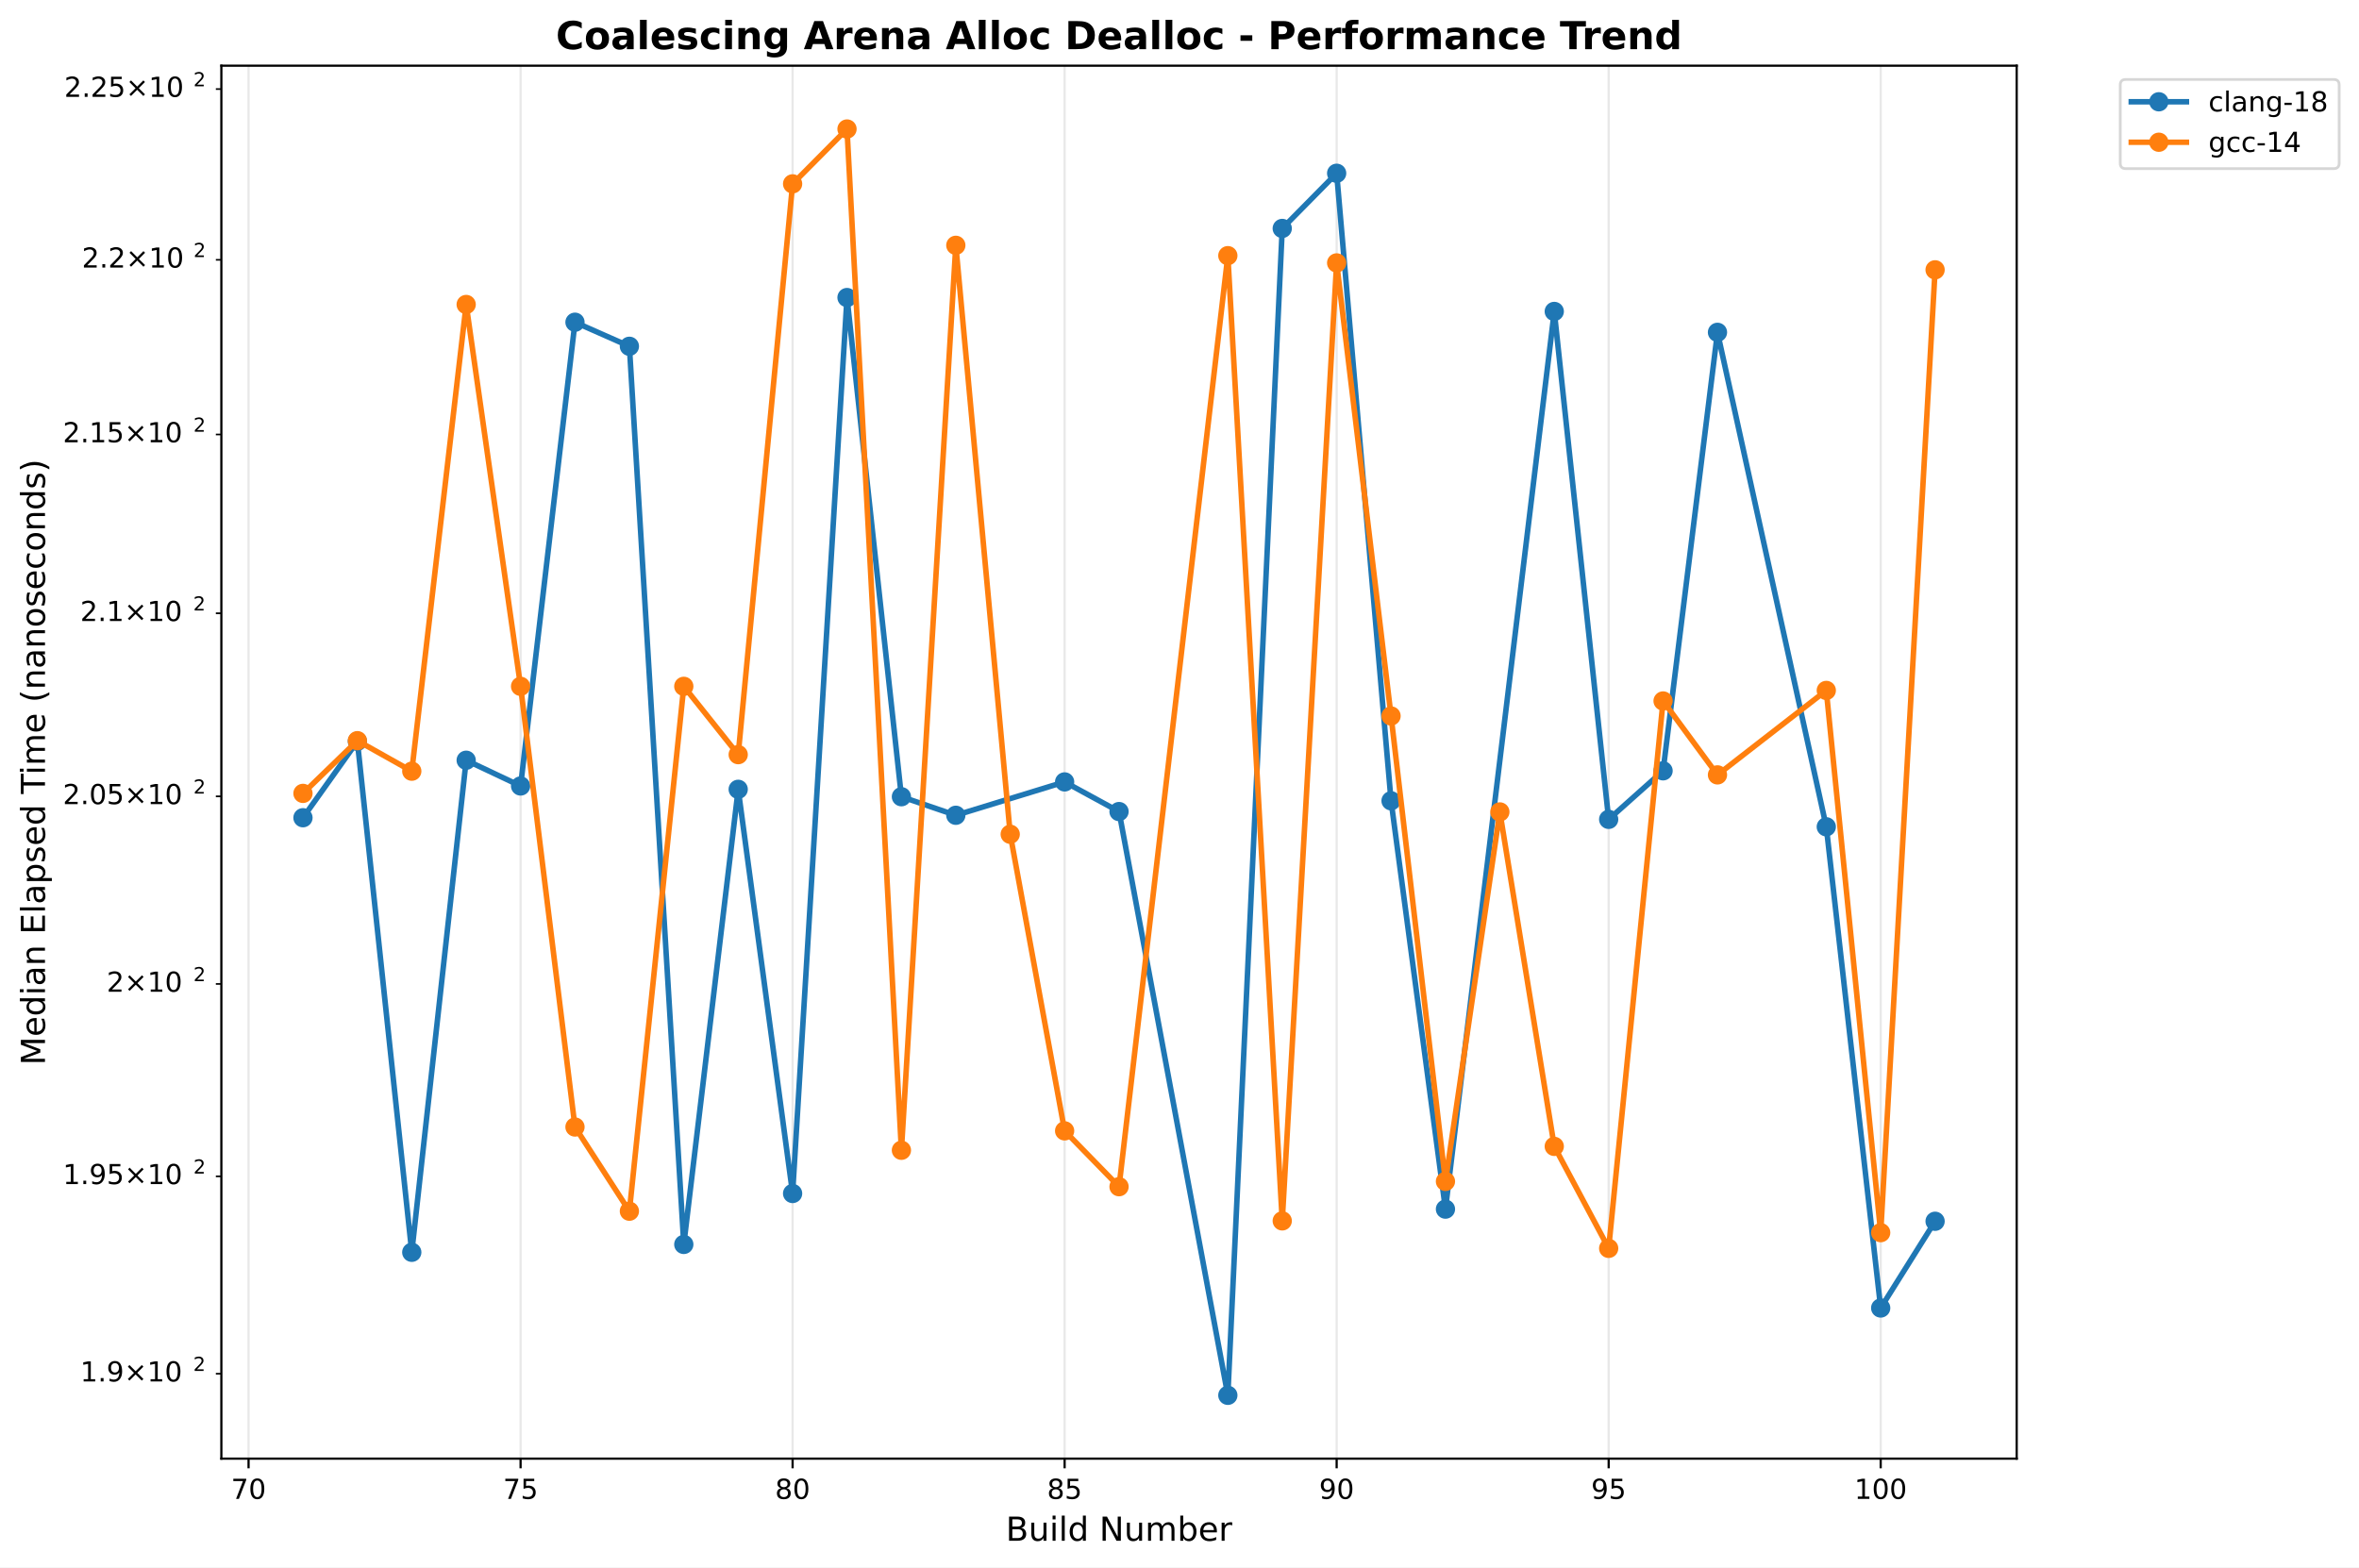
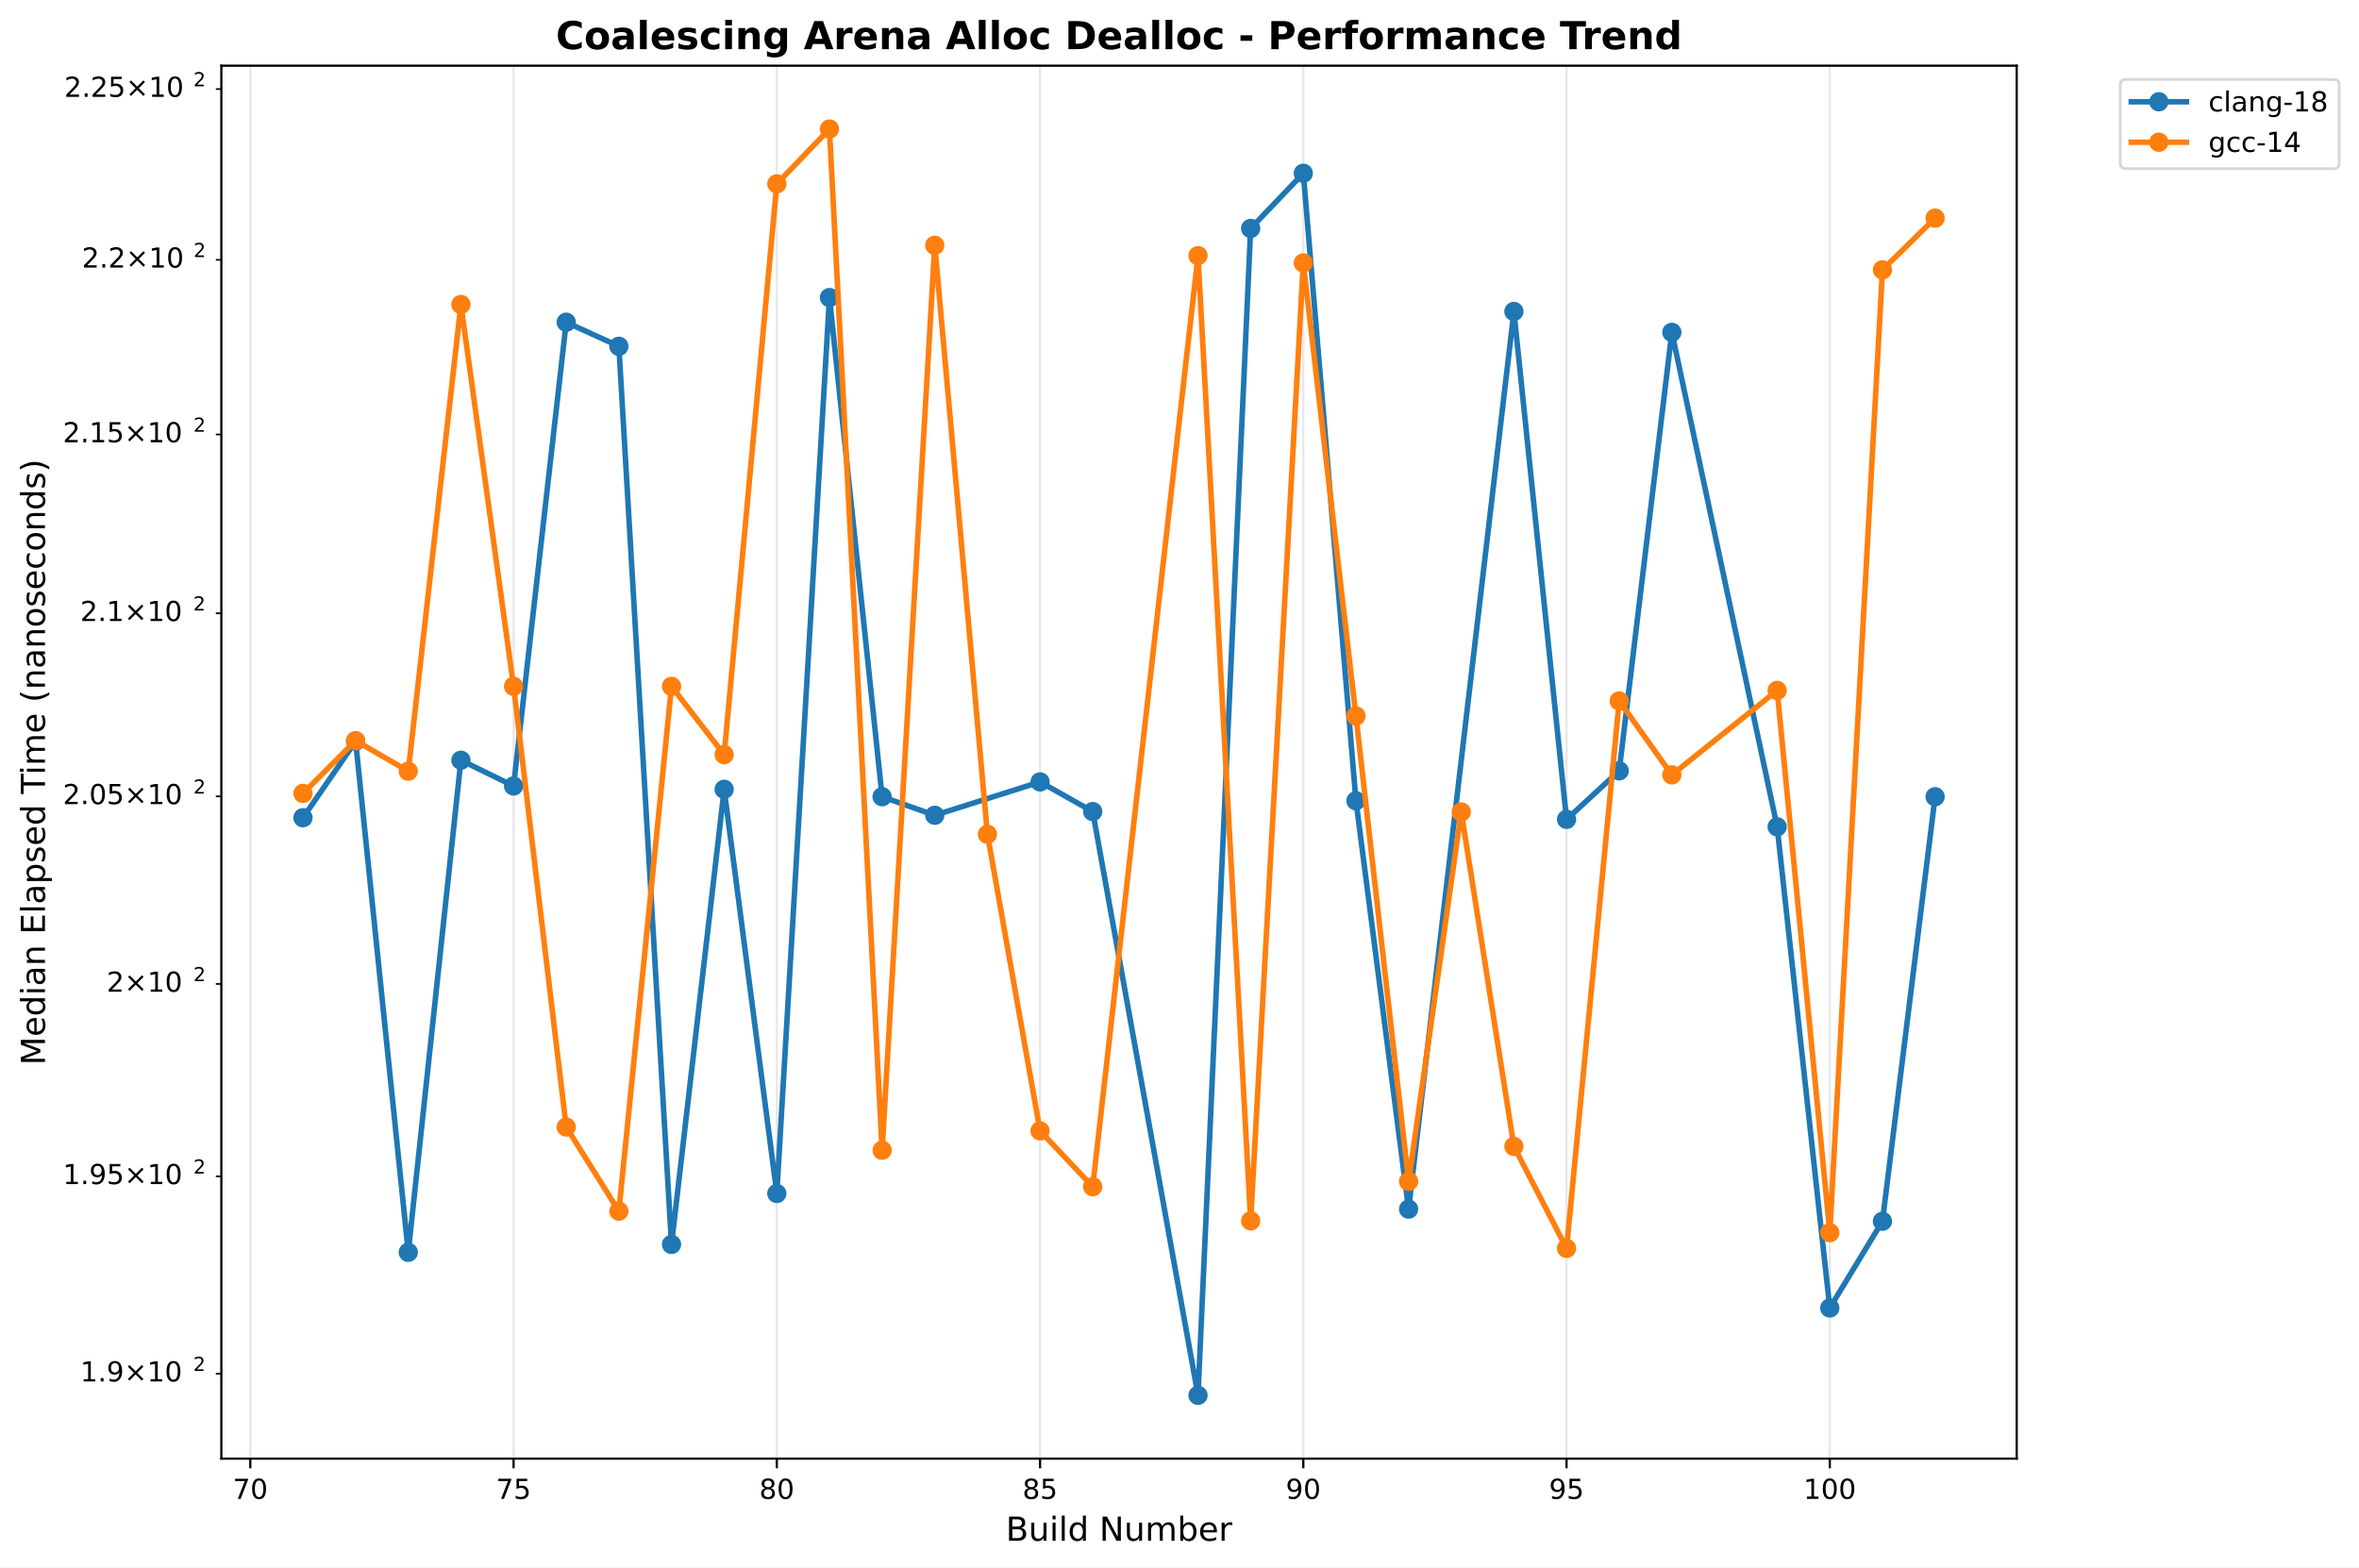
<svg xmlns="http://www.w3.org/2000/svg" xmlns:xlink="http://www.w3.org/1999/xlink" width="855.889pt" height="568.8pt" viewBox="0 0 855.889 568.8" version="1.1">
  <defs>
    <style type="text/css">*{stroke-linejoin: round; stroke-linecap: butt}</style>
  </defs>
  <g id="figure_1">
    <g id="patch_1">
      <path d="M 0 568.8  L 855.889 568.8  L 855.889 0  L 0 0  z " style="fill: #ffffff" />
    </g>
    <g id="axes_1">
      <g id="patch_2">
        <path d="M 80.314 529.308  L 731.697 529.308  L 731.697 23.838  L 80.314 23.838  z " style="fill: #ffffff" />
      </g>
      <g id="matplotlib.axis_1">
        <g id="xtick_1">
          <g id="line2d_1">
-             <path d="M 90.183 529.308  L 90.183 23.838  " clip-path="url(#pa9d35d2b03)" style="fill: none; stroke: #b0b0b0; stroke-opacity: 0.3; stroke-width: 0.8; stroke-linecap: square" />
+             <path d="M 90.82 529.308  L 90.82 23.838  " clip-path="url(#pbf4c76f5f0)" style="fill: none; stroke: #b0b0b0; stroke-opacity: 0.3; stroke-width: 0.8; stroke-linecap: square" />
          </g>
          <g id="line2d_2">
            <defs>
-               <path id="m5bb3e77aa1" d="M 0 0  L 0 3.5  " style="stroke: #000000; stroke-width: 0.8" />
+               <path id="m571d8bd6cc" d="M 0 0  L 0 3.5  " style="stroke: #000000; stroke-width: 0.8" />
            </defs>
            <g>
-               <use xlink:href="#m5bb3e77aa1" x="90.183" y="529.308" style="stroke: #000000; stroke-width: 0.8" />
+               <use xlink:href="#m571d8bd6cc" x="90.82" y="529.308" style="stroke: #000000; stroke-width: 0.8" />
            </g>
          </g>
          <g id="text_1">
-             <text style="font: 10px 'DejaVu Sans', 'Bitstream Vera Sans', 'Computer Modern Sans Serif', 'Lucida Grande', 'Verdana', 'Geneva', 'Lucid', 'Arial', 'Helvetica', 'Avant Garde', sans-serif; text-anchor: middle" x="90.183" y="543.907" transform="rotate(-0 90.18319 543.9066)">70</text>
+             <text style="font: 10px 'DejaVu Sans', 'Bitstream Vera Sans', 'Computer Modern Sans Serif', 'Lucida Grande', 'Verdana', 'Geneva', 'Lucid', 'Arial', 'Helvetica', 'Avant Garde', sans-serif; text-anchor: middle" x="90.82" y="543.907" transform="rotate(-0 90.81992 543.9066)">70</text>
          </g>
        </g>
        <g id="xtick_2">
          <g id="line2d_3">
-             <path d="M 188.878 529.308  L 188.878 23.838  " clip-path="url(#pa9d35d2b03)" style="fill: none; stroke: #b0b0b0; stroke-opacity: 0.3; stroke-width: 0.8; stroke-linecap: square" />
+             <path d="M 186.331 529.308  L 186.331 23.838  " clip-path="url(#pbf4c76f5f0)" style="fill: none; stroke: #b0b0b0; stroke-opacity: 0.3; stroke-width: 0.8; stroke-linecap: square" />
          </g>
          <g id="line2d_4">
            <g>
-               <use xlink:href="#m5bb3e77aa1" x="188.878" y="529.308" style="stroke: #000000; stroke-width: 0.8" />
+               <use xlink:href="#m571d8bd6cc" x="186.331" y="529.308" style="stroke: #000000; stroke-width: 0.8" />
            </g>
          </g>
          <g id="text_2">
-             <text style="font: 10px 'DejaVu Sans', 'Bitstream Vera Sans', 'Computer Modern Sans Serif', 'Lucida Grande', 'Verdana', 'Geneva', 'Lucid', 'Arial', 'Helvetica', 'Avant Garde', sans-serif; text-anchor: middle" x="188.878" y="543.907" transform="rotate(-0 188.8776 543.9066)">75</text>
+             <text style="font: 10px 'DejaVu Sans', 'Bitstream Vera Sans', 'Computer Modern Sans Serif', 'Lucida Grande', 'Verdana', 'Geneva', 'Lucid', 'Arial', 'Helvetica', 'Avant Garde', sans-serif; text-anchor: middle" x="186.331" y="543.907" transform="rotate(-0 186.3306 543.9066)">75</text>
          </g>
        </g>
        <g id="xtick_3">
          <g id="line2d_5">
-             <path d="M 287.572 529.308  L 287.572 23.838  " clip-path="url(#pa9d35d2b03)" style="fill: none; stroke: #b0b0b0; stroke-opacity: 0.3; stroke-width: 0.8; stroke-linecap: square" />
+             <path d="M 281.841 529.308  L 281.841 23.838  " clip-path="url(#pbf4c76f5f0)" style="fill: none; stroke: #b0b0b0; stroke-opacity: 0.3; stroke-width: 0.8; stroke-linecap: square" />
          </g>
          <g id="line2d_6">
            <g>
-               <use xlink:href="#m5bb3e77aa1" x="287.572" y="529.308" style="stroke: #000000; stroke-width: 0.8" />
+               <use xlink:href="#m571d8bd6cc" x="281.841" y="529.308" style="stroke: #000000; stroke-width: 0.8" />
            </g>
          </g>
          <g id="text_3">
-             <text style="font: 10px 'DejaVu Sans', 'Bitstream Vera Sans', 'Computer Modern Sans Serif', 'Lucida Grande', 'Verdana', 'Geneva', 'Lucid', 'Arial', 'Helvetica', 'Avant Garde', sans-serif; text-anchor: middle" x="287.572" y="543.907" transform="rotate(-0 287.5719 543.9066)">80</text>
+             <text style="font: 10px 'DejaVu Sans', 'Bitstream Vera Sans', 'Computer Modern Sans Serif', 'Lucida Grande', 'Verdana', 'Geneva', 'Lucid', 'Arial', 'Helvetica', 'Avant Garde', sans-serif; text-anchor: middle" x="281.841" y="543.907" transform="rotate(-0 281.8413 543.9066)">80</text>
          </g>
        </g>
        <g id="xtick_4">
          <g id="line2d_7">
-             <path d="M 386.266 529.308  L 386.266 23.838  " clip-path="url(#pa9d35d2b03)" style="fill: none; stroke: #b0b0b0; stroke-opacity: 0.3; stroke-width: 0.8; stroke-linecap: square" />
+             <path d="M 377.352 529.308  L 377.352 23.838  " clip-path="url(#pbf4c76f5f0)" style="fill: none; stroke: #b0b0b0; stroke-opacity: 0.3; stroke-width: 0.8; stroke-linecap: square" />
          </g>
          <g id="line2d_8">
            <g>
-               <use xlink:href="#m5bb3e77aa1" x="386.266" y="529.308" style="stroke: #000000; stroke-width: 0.8" />
+               <use xlink:href="#m571d8bd6cc" x="377.352" y="529.308" style="stroke: #000000; stroke-width: 0.8" />
            </g>
          </g>
          <g id="text_4">
-             <text style="font: 10px 'DejaVu Sans', 'Bitstream Vera Sans', 'Computer Modern Sans Serif', 'Lucida Grande', 'Verdana', 'Geneva', 'Lucid', 'Arial', 'Helvetica', 'Avant Garde', sans-serif; text-anchor: middle" x="386.266" y="543.907" transform="rotate(-0 386.2663 543.9066)">85</text>
+             <text style="font: 10px 'DejaVu Sans', 'Bitstream Vera Sans', 'Computer Modern Sans Serif', 'Lucida Grande', 'Verdana', 'Geneva', 'Lucid', 'Arial', 'Helvetica', 'Avant Garde', sans-serif; text-anchor: middle" x="377.352" y="543.907" transform="rotate(-0 377.352 543.9066)">85</text>
          </g>
        </g>
        <g id="xtick_5">
          <g id="line2d_9">
-             <path d="M 484.961 529.308  L 484.961 23.838  " clip-path="url(#pa9d35d2b03)" style="fill: none; stroke: #b0b0b0; stroke-opacity: 0.3; stroke-width: 0.8; stroke-linecap: square" />
+             <path d="M 472.863 529.308  L 472.863 23.838  " clip-path="url(#pbf4c76f5f0)" style="fill: none; stroke: #b0b0b0; stroke-opacity: 0.3; stroke-width: 0.8; stroke-linecap: square" />
          </g>
          <g id="line2d_10">
            <g>
-               <use xlink:href="#m5bb3e77aa1" x="484.961" y="529.308" style="stroke: #000000; stroke-width: 0.8" />
+               <use xlink:href="#m571d8bd6cc" x="472.863" y="529.308" style="stroke: #000000; stroke-width: 0.8" />
            </g>
          </g>
          <g id="text_5">
-             <text style="font: 10px 'DejaVu Sans', 'Bitstream Vera Sans', 'Computer Modern Sans Serif', 'Lucida Grande', 'Verdana', 'Geneva', 'Lucid', 'Arial', 'Helvetica', 'Avant Garde', sans-serif; text-anchor: middle" x="484.961" y="543.907" transform="rotate(-0 484.9606 543.9066)">90</text>
+             <text style="font: 10px 'DejaVu Sans', 'Bitstream Vera Sans', 'Computer Modern Sans Serif', 'Lucida Grande', 'Verdana', 'Geneva', 'Lucid', 'Arial', 'Helvetica', 'Avant Garde', sans-serif; text-anchor: middle" x="472.863" y="543.907" transform="rotate(-0 472.8626 543.9066)">90</text>
          </g>
        </g>
        <g id="xtick_6">
          <g id="line2d_11">
-             <path d="M 583.655 529.308  L 583.655 23.838  " clip-path="url(#pa9d35d2b03)" style="fill: none; stroke: #b0b0b0; stroke-opacity: 0.3; stroke-width: 0.8; stroke-linecap: square" />
+             <path d="M 568.373 529.308  L 568.373 23.838  " clip-path="url(#pbf4c76f5f0)" style="fill: none; stroke: #b0b0b0; stroke-opacity: 0.3; stroke-width: 0.8; stroke-linecap: square" />
          </g>
          <g id="line2d_12">
            <g>
-               <use xlink:href="#m5bb3e77aa1" x="583.655" y="529.308" style="stroke: #000000; stroke-width: 0.8" />
+               <use xlink:href="#m571d8bd6cc" x="568.373" y="529.308" style="stroke: #000000; stroke-width: 0.8" />
            </g>
          </g>
          <g id="text_6">
-             <text style="font: 10px 'DejaVu Sans', 'Bitstream Vera Sans', 'Computer Modern Sans Serif', 'Lucida Grande', 'Verdana', 'Geneva', 'Lucid', 'Arial', 'Helvetica', 'Avant Garde', sans-serif; text-anchor: middle" x="583.655" y="543.907" transform="rotate(-0 583.655 543.9066)">95</text>
+             <text style="font: 10px 'DejaVu Sans', 'Bitstream Vera Sans', 'Computer Modern Sans Serif', 'Lucida Grande', 'Verdana', 'Geneva', 'Lucid', 'Arial', 'Helvetica', 'Avant Garde', sans-serif; text-anchor: middle" x="568.373" y="543.907" transform="rotate(-0 568.3733 543.9066)">95</text>
          </g>
        </g>
        <g id="xtick_7">
          <g id="line2d_13">
-             <path d="M 682.349 529.308  L 682.349 23.838  " clip-path="url(#pa9d35d2b03)" style="fill: none; stroke: #b0b0b0; stroke-opacity: 0.3; stroke-width: 0.8; stroke-linecap: square" />
+             <path d="M 663.884 529.308  L 663.884 23.838  " clip-path="url(#pbf4c76f5f0)" style="fill: none; stroke: #b0b0b0; stroke-opacity: 0.3; stroke-width: 0.8; stroke-linecap: square" />
          </g>
          <g id="line2d_14">
            <g>
-               <use xlink:href="#m5bb3e77aa1" x="682.349" y="529.308" style="stroke: #000000; stroke-width: 0.8" />
+               <use xlink:href="#m571d8bd6cc" x="663.884" y="529.308" style="stroke: #000000; stroke-width: 0.8" />
            </g>
          </g>
          <g id="text_7">
-             <text style="font: 10px 'DejaVu Sans', 'Bitstream Vera Sans', 'Computer Modern Sans Serif', 'Lucida Grande', 'Verdana', 'Geneva', 'Lucid', 'Arial', 'Helvetica', 'Avant Garde', sans-serif; text-anchor: middle" x="682.349" y="543.907" transform="rotate(-0 682.3494 543.9066)">100</text>
+             <text style="font: 10px 'DejaVu Sans', 'Bitstream Vera Sans', 'Computer Modern Sans Serif', 'Lucida Grande', 'Verdana', 'Geneva', 'Lucid', 'Arial', 'Helvetica', 'Avant Garde', sans-serif; text-anchor: middle" x="663.884" y="543.907" transform="rotate(-0 663.884 543.9066)">100</text>
          </g>
        </g>
        <g id="text_8">
          <text style="font: 12px 'DejaVu Sans', 'Bitstream Vera Sans', 'Computer Modern Sans Serif', 'Lucida Grande', 'Verdana', 'Geneva', 'Lucid', 'Arial', 'Helvetica', 'Avant Garde', sans-serif; text-anchor: middle" x="406.005" y="559.104" transform="rotate(-0 406.0052 559.1044)">Build Number</text>
        </g>
      </g>
      <g id="matplotlib.axis_2">
        <g id="ytick_1">
          <g id="line2d_15">
            <defs>
-               <path id="m9cf9fbc748" d="M 0 0  L -2 0  " style="stroke: #000000; stroke-width: 0.6" />
+               <path id="mb0b8aac0c7" d="M 0 0  L -2 0  " style="stroke: #000000; stroke-width: 0.6" />
            </defs>
            <g>
-               <use xlink:href="#m9cf9fbc748" x="80.314" y="498.485" style="stroke: #000000; stroke-width: 0.6" />
+               <use xlink:href="#mb0b8aac0c7" x="80.314" y="498.485" style="stroke: #000000; stroke-width: 0.6" />
            </g>
          </g>
          <g id="text_9">
            <g transform="translate(29.11375 502.2842)">
              <text>
                <tspan style="font: 10px 'DejaVu Sans'" x="0 6.362 9.541 17.852 28.179 34.541" y="-0.977">1.9×10</tspan>
                <tspan style="font: 7px 'DejaVu Sans'" x="40.999" y="-4.805">2</tspan>
              </text>
            </g>
          </g>
        </g>
        <g id="ytick_2">
          <g id="line2d_16">
            <g>
-               <use xlink:href="#m9cf9fbc748" x="80.314" y="426.867" style="stroke: #000000; stroke-width: 0.6" />
+               <use xlink:href="#mb0b8aac0c7" x="80.314" y="426.867" style="stroke: #000000; stroke-width: 0.6" />
            </g>
          </g>
          <g id="text_10">
            <g transform="translate(22.81375 430.6658)">
              <text>
                <tspan style="font: 10px 'DejaVu Sans'" x="0 6.362 9.541 15.903 24.214 34.541 40.903" y="-0.977">1.95×10</tspan>
                <tspan style="font: 7px 'DejaVu Sans'" x="47.361" y="-4.805">2</tspan>
              </text>
            </g>
          </g>
        </g>
        <g id="ytick_3">
          <g id="line2d_17">
            <g>
-               <use xlink:href="#m9cf9fbc748" x="80.314" y="357.062" style="stroke: #000000; stroke-width: 0.6" />
+               <use xlink:href="#mb0b8aac0c7" x="80.314" y="357.062" style="stroke: #000000; stroke-width: 0.6" />
            </g>
          </g>
          <g id="text_11">
            <g transform="translate(38.71375 360.8608)">
              <text>
                <tspan style="font: 10px 'DejaVu Sans'" x="0 8.311 18.638 25" y="-0.977">2×10</tspan>
                <tspan style="font: 7px 'DejaVu Sans'" x="31.458" y="-4.805">2</tspan>
              </text>
            </g>
          </g>
        </g>
        <g id="ytick_4">
          <g id="line2d_18">
            <g>
-               <use xlink:href="#m9cf9fbc748" x="80.314" y="288.98" style="stroke: #000000; stroke-width: 0.6" />
+               <use xlink:href="#mb0b8aac0c7" x="80.314" y="288.98" style="stroke: #000000; stroke-width: 0.6" />
            </g>
          </g>
          <g id="text_12">
            <g transform="translate(22.81375 292.7795)">
              <text>
                <tspan style="font: 10px 'DejaVu Sans'" x="0 6.362 9.541 15.903 24.214 34.541 40.903" y="-0.977">2.05×10</tspan>
                <tspan style="font: 7px 'DejaVu Sans'" x="47.361" y="-4.805">2</tspan>
              </text>
            </g>
          </g>
        </g>
        <g id="ytick_5">
          <g id="line2d_19">
            <g>
-               <use xlink:href="#m9cf9fbc748" x="80.314" y="222.54" style="stroke: #000000; stroke-width: 0.6" />
+               <use xlink:href="#mb0b8aac0c7" x="80.314" y="222.54" style="stroke: #000000; stroke-width: 0.6" />
            </g>
          </g>
          <g id="text_13">
            <g transform="translate(29.11375 226.3389)">
              <text>
                <tspan style="font: 10px 'DejaVu Sans'" x="0 6.362 9.541 17.852 28.179 34.541" y="-0.977">2.1×10</tspan>
                <tspan style="font: 7px 'DejaVu Sans'" x="40.999" y="-4.805">2</tspan>
              </text>
            </g>
          </g>
        </g>
        <g id="ytick_6">
          <g id="line2d_20">
            <g>
-               <use xlink:href="#m9cf9fbc748" x="80.314" y="157.663" style="stroke: #000000; stroke-width: 0.6" />
+               <use xlink:href="#mb0b8aac0c7" x="80.314" y="157.663" style="stroke: #000000; stroke-width: 0.6" />
            </g>
          </g>
          <g id="text_14">
            <g transform="translate(22.81375 161.4618)">
              <text>
                <tspan style="font: 10px 'DejaVu Sans'" x="0 6.362 9.541 15.903 24.214 34.541 40.903" y="-0.977">2.15×10</tspan>
                <tspan style="font: 7px 'DejaVu Sans'" x="47.361" y="-4.805">2</tspan>
              </text>
            </g>
          </g>
        </g>
        <g id="ytick_7">
          <g id="line2d_21">
            <g>
-               <use xlink:href="#m9cf9fbc748" x="80.314" y="94.277" style="stroke: #000000; stroke-width: 0.6" />
+               <use xlink:href="#mb0b8aac0c7" x="80.314" y="94.277" style="stroke: #000000; stroke-width: 0.6" />
            </g>
          </g>
          <g id="text_15">
            <g transform="translate(29.71375 98.07624)">
              <text>
                <tspan style="font: 10px 'DejaVu Sans'" x="0 6.362 9.041 17.352 27.679 34.041" y="-0.977">2.2×10</tspan>
                <tspan style="font: 7px 'DejaVu Sans'" x="40.499" y="-4.805">2</tspan>
              </text>
            </g>
          </g>
        </g>
        <g id="ytick_8">
          <g id="line2d_22">
            <g>
-               <use xlink:href="#m9cf9fbc748" x="80.314" y="32.316" style="stroke: #000000; stroke-width: 0.6" />
+               <use xlink:href="#mb0b8aac0c7" x="80.314" y="32.316" style="stroke: #000000; stroke-width: 0.6" />
            </g>
          </g>
          <g id="text_16">
            <g transform="translate(23.31375 36.11518)">
              <text>
                <tspan style="font: 10px 'DejaVu Sans'" x="0 6.362 9.041 15.403 23.714 34.041 40.403" y="-0.977">2.25×10</tspan>
                <tspan style="font: 7px 'DejaVu Sans'" x="46.861" y="-4.805">2</tspan>
              </text>
            </g>
          </g>
        </g>
        <g id="text_17">
          <text style="font: 12px 'DejaVu Sans', 'Bitstream Vera Sans', 'Computer Modern Sans Serif', 'Lucida Grande', 'Verdana', 'Geneva', 'Lucid', 'Arial', 'Helvetica', 'Avant Garde', sans-serif; text-anchor: middle" x="16.318" y="276.573" transform="rotate(-90 16.31812 276.573)">Median Elapsed Time (nanoseconds)</text>
        </g>
      </g>
      <g id="line2d_23">
-         <path d="M 109.922 296.738  L 129.661 269.013  L 149.4 454.434  L 169.139 275.875  L 188.878 285.217  L 208.616 116.928  L 228.355 125.661  L 248.094 451.579  L 267.833 286.426  L 287.572 433.095  L 307.311 107.971  L 327.05 289.115  L 346.789 295.848  L 386.266 283.74  L 406.005 294.5  L 445.483 506.332  L 465.222 82.896  L 484.961 62.875  L 504.7 290.595  L 524.438 438.769  L 563.916 113.014  L 583.655 297.332  L 603.394 279.716  L 623.133 120.595  L 662.611 300.031  L 682.349 474.645  L 702.088 443.175  " clip-path="url(#pa9d35d2b03)" style="fill: none; stroke: #1f77b4; stroke-width: 2; stroke-linecap: square" />
+         <path d="M 109.922 296.738  L 129.024 269.013  L 148.126 454.434  L 167.228 275.875  L 186.331 285.217  L 205.433 116.928  L 224.535 125.661  L 243.637 451.579  L 262.739 286.426  L 281.841 433.095  L 300.943 107.971  L 320.046 289.115  L 339.148 295.848  L 377.352 283.74  L 396.454 294.5  L 434.658 506.332  L 453.76 82.896  L 472.863 62.875  L 491.965 290.595  L 511.067 438.769  L 549.271 113.014  L 568.373 297.332  L 587.475 279.716  L 606.578 120.595  L 644.782 300.031  L 663.884 474.645  L 682.986 443.175  L 702.088 289.115  " clip-path="url(#pbf4c76f5f0)" style="fill: none; stroke: #1f77b4; stroke-width: 2; stroke-linecap: square" />
        <defs>
-           <path id="m67c44dc292" d="M 0 3  C 0.796 3 1.559 2.684 2.121 2.121  C 2.684 1.559 3 0.796 3 0  C 3 -0.796 2.684 -1.559 2.121 -2.121  C 1.559 -2.684 0.796 -3 0 -3  C -0.796 -3 -1.559 -2.684 -2.121 -2.121  C -2.684 -1.559 -3 -0.796 -3 0  C -3 0.796 -2.684 1.559 -2.121 2.121  C -1.559 2.684 -0.796 3 0 3  z " style="stroke: #1f77b4" />
+           <path id="mfe4e2f53a0" d="M 0 3  C 0.796 3 1.559 2.684 2.121 2.121  C 2.684 1.559 3 0.796 3 0  C 3 -0.796 2.684 -1.559 2.121 -2.121  C 1.559 -2.684 0.796 -3 0 -3  C -0.796 -3 -1.559 -2.684 -2.121 -2.121  C -2.684 -1.559 -3 -0.796 -3 0  C -3 0.796 -2.684 1.559 -2.121 2.121  C -1.559 2.684 -0.796 3 0 3  z " style="stroke: #1f77b4" />
        </defs>
-         <g clip-path="url(#pa9d35d2b03)">
-           <use xlink:href="#m67c44dc292" x="109.922" y="296.738" style="fill: #1f77b4; stroke: #1f77b4" />
-           <use xlink:href="#m67c44dc292" x="129.661" y="269.013" style="fill: #1f77b4; stroke: #1f77b4" />
-           <use xlink:href="#m67c44dc292" x="149.4" y="454.434" style="fill: #1f77b4; stroke: #1f77b4" />
-           <use xlink:href="#m67c44dc292" x="169.139" y="275.875" style="fill: #1f77b4; stroke: #1f77b4" />
-           <use xlink:href="#m67c44dc292" x="188.878" y="285.217" style="fill: #1f77b4; stroke: #1f77b4" />
-           <use xlink:href="#m67c44dc292" x="208.616" y="116.928" style="fill: #1f77b4; stroke: #1f77b4" />
-           <use xlink:href="#m67c44dc292" x="228.355" y="125.661" style="fill: #1f77b4; stroke: #1f77b4" />
-           <use xlink:href="#m67c44dc292" x="248.094" y="451.579" style="fill: #1f77b4; stroke: #1f77b4" />
-           <use xlink:href="#m67c44dc292" x="267.833" y="286.426" style="fill: #1f77b4; stroke: #1f77b4" />
-           <use xlink:href="#m67c44dc292" x="287.572" y="433.095" style="fill: #1f77b4; stroke: #1f77b4" />
-           <use xlink:href="#m67c44dc292" x="307.311" y="107.971" style="fill: #1f77b4; stroke: #1f77b4" />
-           <use xlink:href="#m67c44dc292" x="327.05" y="289.115" style="fill: #1f77b4; stroke: #1f77b4" />
-           <use xlink:href="#m67c44dc292" x="346.789" y="295.848" style="fill: #1f77b4; stroke: #1f77b4" />
-           <use xlink:href="#m67c44dc292" x="386.266" y="283.74" style="fill: #1f77b4; stroke: #1f77b4" />
-           <use xlink:href="#m67c44dc292" x="406.005" y="294.5" style="fill: #1f77b4; stroke: #1f77b4" />
-           <use xlink:href="#m67c44dc292" x="445.483" y="506.332" style="fill: #1f77b4; stroke: #1f77b4" />
-           <use xlink:href="#m67c44dc292" x="465.222" y="82.896" style="fill: #1f77b4; stroke: #1f77b4" />
-           <use xlink:href="#m67c44dc292" x="484.961" y="62.875" style="fill: #1f77b4; stroke: #1f77b4" />
-           <use xlink:href="#m67c44dc292" x="504.7" y="290.595" style="fill: #1f77b4; stroke: #1f77b4" />
-           <use xlink:href="#m67c44dc292" x="524.438" y="438.769" style="fill: #1f77b4; stroke: #1f77b4" />
-           <use xlink:href="#m67c44dc292" x="563.916" y="113.014" style="fill: #1f77b4; stroke: #1f77b4" />
-           <use xlink:href="#m67c44dc292" x="583.655" y="297.332" style="fill: #1f77b4; stroke: #1f77b4" />
-           <use xlink:href="#m67c44dc292" x="603.394" y="279.716" style="fill: #1f77b4; stroke: #1f77b4" />
-           <use xlink:href="#m67c44dc292" x="623.133" y="120.595" style="fill: #1f77b4; stroke: #1f77b4" />
-           <use xlink:href="#m67c44dc292" x="662.611" y="300.031" style="fill: #1f77b4; stroke: #1f77b4" />
-           <use xlink:href="#m67c44dc292" x="682.349" y="474.645" style="fill: #1f77b4; stroke: #1f77b4" />
-           <use xlink:href="#m67c44dc292" x="702.088" y="443.175" style="fill: #1f77b4; stroke: #1f77b4" />
+         <g clip-path="url(#pbf4c76f5f0)">
+           <use xlink:href="#mfe4e2f53a0" x="109.922" y="296.738" style="fill: #1f77b4; stroke: #1f77b4" />
+           <use xlink:href="#mfe4e2f53a0" x="129.024" y="269.013" style="fill: #1f77b4; stroke: #1f77b4" />
+           <use xlink:href="#mfe4e2f53a0" x="148.126" y="454.434" style="fill: #1f77b4; stroke: #1f77b4" />
+           <use xlink:href="#mfe4e2f53a0" x="167.228" y="275.875" style="fill: #1f77b4; stroke: #1f77b4" />
+           <use xlink:href="#mfe4e2f53a0" x="186.331" y="285.217" style="fill: #1f77b4; stroke: #1f77b4" />
+           <use xlink:href="#mfe4e2f53a0" x="205.433" y="116.928" style="fill: #1f77b4; stroke: #1f77b4" />
+           <use xlink:href="#mfe4e2f53a0" x="224.535" y="125.661" style="fill: #1f77b4; stroke: #1f77b4" />
+           <use xlink:href="#mfe4e2f53a0" x="243.637" y="451.579" style="fill: #1f77b4; stroke: #1f77b4" />
+           <use xlink:href="#mfe4e2f53a0" x="262.739" y="286.426" style="fill: #1f77b4; stroke: #1f77b4" />
+           <use xlink:href="#mfe4e2f53a0" x="281.841" y="433.095" style="fill: #1f77b4; stroke: #1f77b4" />
+           <use xlink:href="#mfe4e2f53a0" x="300.943" y="107.971" style="fill: #1f77b4; stroke: #1f77b4" />
+           <use xlink:href="#mfe4e2f53a0" x="320.046" y="289.115" style="fill: #1f77b4; stroke: #1f77b4" />
+           <use xlink:href="#mfe4e2f53a0" x="339.148" y="295.848" style="fill: #1f77b4; stroke: #1f77b4" />
+           <use xlink:href="#mfe4e2f53a0" x="377.352" y="283.74" style="fill: #1f77b4; stroke: #1f77b4" />
+           <use xlink:href="#mfe4e2f53a0" x="396.454" y="294.5" style="fill: #1f77b4; stroke: #1f77b4" />
+           <use xlink:href="#mfe4e2f53a0" x="434.658" y="506.332" style="fill: #1f77b4; stroke: #1f77b4" />
+           <use xlink:href="#mfe4e2f53a0" x="453.76" y="82.896" style="fill: #1f77b4; stroke: #1f77b4" />
+           <use xlink:href="#mfe4e2f53a0" x="472.863" y="62.875" style="fill: #1f77b4; stroke: #1f77b4" />
+           <use xlink:href="#mfe4e2f53a0" x="491.965" y="290.595" style="fill: #1f77b4; stroke: #1f77b4" />
+           <use xlink:href="#mfe4e2f53a0" x="511.067" y="438.769" style="fill: #1f77b4; stroke: #1f77b4" />
+           <use xlink:href="#mfe4e2f53a0" x="549.271" y="113.014" style="fill: #1f77b4; stroke: #1f77b4" />
+           <use xlink:href="#mfe4e2f53a0" x="568.373" y="297.332" style="fill: #1f77b4; stroke: #1f77b4" />
+           <use xlink:href="#mfe4e2f53a0" x="587.475" y="279.716" style="fill: #1f77b4; stroke: #1f77b4" />
+           <use xlink:href="#mfe4e2f53a0" x="606.578" y="120.595" style="fill: #1f77b4; stroke: #1f77b4" />
+           <use xlink:href="#mfe4e2f53a0" x="644.782" y="300.031" style="fill: #1f77b4; stroke: #1f77b4" />
+           <use xlink:href="#mfe4e2f53a0" x="663.884" y="474.645" style="fill: #1f77b4; stroke: #1f77b4" />
+           <use xlink:href="#mfe4e2f53a0" x="682.986" y="443.175" style="fill: #1f77b4; stroke: #1f77b4" />
+           <use xlink:href="#mfe4e2f53a0" x="702.088" y="289.115" style="fill: #1f77b4; stroke: #1f77b4" />
        </g>
      </g>
      <g id="line2d_24">
-         <path d="M 109.922 287.905  L 129.661 268.772  L 149.4 279.85  L 169.139 110.492  L 188.878 249.057  L 208.616 408.968  L 228.355 439.518  L 248.094 249.057  L 267.833 273.845  L 287.572 66.718  L 307.311 46.814  L 327.05 417.41  L 346.789 89.018  L 366.527 302.733  L 386.266 410.373  L 406.005 430.628  L 445.483 92.774  L 465.222 443.033  L 484.961 95.405  L 504.7 259.815  L 524.438 428.705  L 544.177 294.635  L 563.916 416.001  L 583.655 453.006  L 603.394 254.364  L 623.133 281.191  L 662.611 250.544  L 682.349 447.303  L 702.088 97.914  " clip-path="url(#pa9d35d2b03)" style="fill: none; stroke: #ff7f0e; stroke-width: 2; stroke-linecap: square" />
+         <path d="M 109.922 287.905  L 129.024 268.772  L 148.126 279.85  L 167.228 110.492  L 186.331 249.057  L 205.433 408.968  L 224.535 439.518  L 243.637 249.057  L 262.739 273.845  L 281.841 66.718  L 300.943 46.814  L 320.046 417.41  L 339.148 89.018  L 358.25 302.733  L 377.352 410.373  L 396.454 430.628  L 434.658 92.774  L 453.76 443.033  L 472.863 95.405  L 491.965 259.815  L 511.067 428.705  L 530.169 294.635  L 549.271 416.001  L 568.373 453.006  L 587.475 254.364  L 606.578 281.191  L 644.782 250.544  L 663.884 447.303  L 682.986 97.914  L 702.088 79.154  " clip-path="url(#pbf4c76f5f0)" style="fill: none; stroke: #ff7f0e; stroke-width: 2; stroke-linecap: square" />
        <defs>
-           <path id="ma75d6aab17" d="M 0 3  C 0.796 3 1.559 2.684 2.121 2.121  C 2.684 1.559 3 0.796 3 0  C 3 -0.796 2.684 -1.559 2.121 -2.121  C 1.559 -2.684 0.796 -3 0 -3  C -0.796 -3 -1.559 -2.684 -2.121 -2.121  C -2.684 -1.559 -3 -0.796 -3 0  C -3 0.796 -2.684 1.559 -2.121 2.121  C -1.559 2.684 -0.796 3 0 3  z " style="stroke: #ff7f0e" />
+           <path id="m0aa653ae2d" d="M 0 3  C 0.796 3 1.559 2.684 2.121 2.121  C 2.684 1.559 3 0.796 3 0  C 3 -0.796 2.684 -1.559 2.121 -2.121  C 1.559 -2.684 0.796 -3 0 -3  C -0.796 -3 -1.559 -2.684 -2.121 -2.121  C -2.684 -1.559 -3 -0.796 -3 0  C -3 0.796 -2.684 1.559 -2.121 2.121  C -1.559 2.684 -0.796 3 0 3  z " style="stroke: #ff7f0e" />
        </defs>
-         <g clip-path="url(#pa9d35d2b03)">
-           <use xlink:href="#ma75d6aab17" x="109.922" y="287.905" style="fill: #ff7f0e; stroke: #ff7f0e" />
-           <use xlink:href="#ma75d6aab17" x="129.661" y="268.772" style="fill: #ff7f0e; stroke: #ff7f0e" />
-           <use xlink:href="#ma75d6aab17" x="149.4" y="279.85" style="fill: #ff7f0e; stroke: #ff7f0e" />
-           <use xlink:href="#ma75d6aab17" x="169.139" y="110.492" style="fill: #ff7f0e; stroke: #ff7f0e" />
-           <use xlink:href="#ma75d6aab17" x="188.878" y="249.057" style="fill: #ff7f0e; stroke: #ff7f0e" />
-           <use xlink:href="#ma75d6aab17" x="208.616" y="408.968" style="fill: #ff7f0e; stroke: #ff7f0e" />
-           <use xlink:href="#ma75d6aab17" x="228.355" y="439.518" style="fill: #ff7f0e; stroke: #ff7f0e" />
-           <use xlink:href="#ma75d6aab17" x="248.094" y="249.057" style="fill: #ff7f0e; stroke: #ff7f0e" />
-           <use xlink:href="#ma75d6aab17" x="267.833" y="273.845" style="fill: #ff7f0e; stroke: #ff7f0e" />
-           <use xlink:href="#ma75d6aab17" x="287.572" y="66.718" style="fill: #ff7f0e; stroke: #ff7f0e" />
-           <use xlink:href="#ma75d6aab17" x="307.311" y="46.814" style="fill: #ff7f0e; stroke: #ff7f0e" />
-           <use xlink:href="#ma75d6aab17" x="327.05" y="417.41" style="fill: #ff7f0e; stroke: #ff7f0e" />
-           <use xlink:href="#ma75d6aab17" x="346.789" y="89.018" style="fill: #ff7f0e; stroke: #ff7f0e" />
-           <use xlink:href="#ma75d6aab17" x="366.527" y="302.733" style="fill: #ff7f0e; stroke: #ff7f0e" />
-           <use xlink:href="#ma75d6aab17" x="386.266" y="410.373" style="fill: #ff7f0e; stroke: #ff7f0e" />
-           <use xlink:href="#ma75d6aab17" x="406.005" y="430.628" style="fill: #ff7f0e; stroke: #ff7f0e" />
-           <use xlink:href="#ma75d6aab17" x="445.483" y="92.774" style="fill: #ff7f0e; stroke: #ff7f0e" />
-           <use xlink:href="#ma75d6aab17" x="465.222" y="443.033" style="fill: #ff7f0e; stroke: #ff7f0e" />
-           <use xlink:href="#ma75d6aab17" x="484.961" y="95.405" style="fill: #ff7f0e; stroke: #ff7f0e" />
-           <use xlink:href="#ma75d6aab17" x="504.7" y="259.815" style="fill: #ff7f0e; stroke: #ff7f0e" />
-           <use xlink:href="#ma75d6aab17" x="524.438" y="428.705" style="fill: #ff7f0e; stroke: #ff7f0e" />
-           <use xlink:href="#ma75d6aab17" x="544.177" y="294.635" style="fill: #ff7f0e; stroke: #ff7f0e" />
-           <use xlink:href="#ma75d6aab17" x="563.916" y="416.001" style="fill: #ff7f0e; stroke: #ff7f0e" />
-           <use xlink:href="#ma75d6aab17" x="583.655" y="453.006" style="fill: #ff7f0e; stroke: #ff7f0e" />
-           <use xlink:href="#ma75d6aab17" x="603.394" y="254.364" style="fill: #ff7f0e; stroke: #ff7f0e" />
-           <use xlink:href="#ma75d6aab17" x="623.133" y="281.191" style="fill: #ff7f0e; stroke: #ff7f0e" />
-           <use xlink:href="#ma75d6aab17" x="662.611" y="250.544" style="fill: #ff7f0e; stroke: #ff7f0e" />
-           <use xlink:href="#ma75d6aab17" x="682.349" y="447.303" style="fill: #ff7f0e; stroke: #ff7f0e" />
-           <use xlink:href="#ma75d6aab17" x="702.088" y="97.914" style="fill: #ff7f0e; stroke: #ff7f0e" />
+         <g clip-path="url(#pbf4c76f5f0)">
+           <use xlink:href="#m0aa653ae2d" x="109.922" y="287.905" style="fill: #ff7f0e; stroke: #ff7f0e" />
+           <use xlink:href="#m0aa653ae2d" x="129.024" y="268.772" style="fill: #ff7f0e; stroke: #ff7f0e" />
+           <use xlink:href="#m0aa653ae2d" x="148.126" y="279.85" style="fill: #ff7f0e; stroke: #ff7f0e" />
+           <use xlink:href="#m0aa653ae2d" x="167.228" y="110.492" style="fill: #ff7f0e; stroke: #ff7f0e" />
+           <use xlink:href="#m0aa653ae2d" x="186.331" y="249.057" style="fill: #ff7f0e; stroke: #ff7f0e" />
+           <use xlink:href="#m0aa653ae2d" x="205.433" y="408.968" style="fill: #ff7f0e; stroke: #ff7f0e" />
+           <use xlink:href="#m0aa653ae2d" x="224.535" y="439.518" style="fill: #ff7f0e; stroke: #ff7f0e" />
+           <use xlink:href="#m0aa653ae2d" x="243.637" y="249.057" style="fill: #ff7f0e; stroke: #ff7f0e" />
+           <use xlink:href="#m0aa653ae2d" x="262.739" y="273.845" style="fill: #ff7f0e; stroke: #ff7f0e" />
+           <use xlink:href="#m0aa653ae2d" x="281.841" y="66.718" style="fill: #ff7f0e; stroke: #ff7f0e" />
+           <use xlink:href="#m0aa653ae2d" x="300.943" y="46.814" style="fill: #ff7f0e; stroke: #ff7f0e" />
+           <use xlink:href="#m0aa653ae2d" x="320.046" y="417.41" style="fill: #ff7f0e; stroke: #ff7f0e" />
+           <use xlink:href="#m0aa653ae2d" x="339.148" y="89.018" style="fill: #ff7f0e; stroke: #ff7f0e" />
+           <use xlink:href="#m0aa653ae2d" x="358.25" y="302.733" style="fill: #ff7f0e; stroke: #ff7f0e" />
+           <use xlink:href="#m0aa653ae2d" x="377.352" y="410.373" style="fill: #ff7f0e; stroke: #ff7f0e" />
+           <use xlink:href="#m0aa653ae2d" x="396.454" y="430.628" style="fill: #ff7f0e; stroke: #ff7f0e" />
+           <use xlink:href="#m0aa653ae2d" x="434.658" y="92.774" style="fill: #ff7f0e; stroke: #ff7f0e" />
+           <use xlink:href="#m0aa653ae2d" x="453.76" y="443.033" style="fill: #ff7f0e; stroke: #ff7f0e" />
+           <use xlink:href="#m0aa653ae2d" x="472.863" y="95.405" style="fill: #ff7f0e; stroke: #ff7f0e" />
+           <use xlink:href="#m0aa653ae2d" x="491.965" y="259.815" style="fill: #ff7f0e; stroke: #ff7f0e" />
+           <use xlink:href="#m0aa653ae2d" x="511.067" y="428.705" style="fill: #ff7f0e; stroke: #ff7f0e" />
+           <use xlink:href="#m0aa653ae2d" x="530.169" y="294.635" style="fill: #ff7f0e; stroke: #ff7f0e" />
+           <use xlink:href="#m0aa653ae2d" x="549.271" y="416.001" style="fill: #ff7f0e; stroke: #ff7f0e" />
+           <use xlink:href="#m0aa653ae2d" x="568.373" y="453.006" style="fill: #ff7f0e; stroke: #ff7f0e" />
+           <use xlink:href="#m0aa653ae2d" x="587.475" y="254.364" style="fill: #ff7f0e; stroke: #ff7f0e" />
+           <use xlink:href="#m0aa653ae2d" x="606.578" y="281.191" style="fill: #ff7f0e; stroke: #ff7f0e" />
+           <use xlink:href="#m0aa653ae2d" x="644.782" y="250.544" style="fill: #ff7f0e; stroke: #ff7f0e" />
+           <use xlink:href="#m0aa653ae2d" x="663.884" y="447.303" style="fill: #ff7f0e; stroke: #ff7f0e" />
+           <use xlink:href="#m0aa653ae2d" x="682.986" y="97.914" style="fill: #ff7f0e; stroke: #ff7f0e" />
+           <use xlink:href="#m0aa653ae2d" x="702.088" y="79.154" style="fill: #ff7f0e; stroke: #ff7f0e" />
        </g>
      </g>
      <g id="patch_3">
        <path d="M 80.314 529.308  L 80.314 23.838  " style="fill: none; stroke: #000000; stroke-width: 0.8; stroke-linejoin: miter; stroke-linecap: square" />
      </g>
      <g id="patch_4">
        <path d="M 731.697 529.308  L 731.697 23.838  " style="fill: none; stroke: #000000; stroke-width: 0.8; stroke-linejoin: miter; stroke-linecap: square" />
      </g>
      <g id="patch_5">
        <path d="M 80.314 529.308  L 731.697 529.308  " style="fill: none; stroke: #000000; stroke-width: 0.8; stroke-linejoin: miter; stroke-linecap: square" />
      </g>
      <g id="patch_6">
        <path d="M 80.314 23.838  L 731.697 23.838  " style="fill: none; stroke: #000000; stroke-width: 0.8; stroke-linejoin: miter; stroke-linecap: square" />
      </g>
      <g id="text_18">
        <text style="font: 700 14px 'DejaVu Sans', 'Bitstream Vera Sans', 'Computer Modern Sans Serif', 'Lucida Grande', 'Verdana', 'Geneva', 'Lucid', 'Arial', 'Helvetica', 'Avant Garde', sans-serif; text-anchor: middle" x="406.005" y="17.838" transform="rotate(-0 406.0052 17.83781)">Coalescing Arena Alloc Dealloc - Performance Trend</text>
      </g>
      <g id="legend_1">
        <g id="patch_7">
          <path d="M 771.266 61.194  L 846.689 61.194  Q 848.689 61.194 848.689 59.194  L 848.689 30.838  Q 848.689 28.838 846.689 28.838  L 771.266 28.838  Q 769.266 28.838 769.266 30.838  L 769.266 59.194  Q 769.266 61.194 771.266 61.194  z " style="fill: #ffffff; opacity: 0.8; stroke: #cccccc; stroke-linejoin: miter" />
        </g>
        <g id="line2d_25">
          <path d="M 773.266 36.936  L 783.266 36.936  L 793.266 36.936  " style="fill: none; stroke: #1f77b4; stroke-width: 2; stroke-linecap: square" />
          <g>
-             <use xlink:href="#m67c44dc292" x="783.266" y="36.936" style="fill: #1f77b4; stroke: #1f77b4" />
+             <use xlink:href="#mfe4e2f53a0" x="783.266" y="36.936" style="fill: #1f77b4; stroke: #1f77b4" />
          </g>
        </g>
        <g id="text_19">
          <text style="font: 10px 'DejaVu Sans', 'Bitstream Vera Sans', 'Computer Modern Sans Serif', 'Lucida Grande', 'Verdana', 'Geneva', 'Lucid', 'Arial', 'Helvetica', 'Avant Garde', sans-serif; text-anchor: start" x="801.266" y="40.436" transform="rotate(-0 801.2657 40.43625)">clang-18</text>
        </g>
        <g id="line2d_26">
          <path d="M 773.266 51.614  L 783.266 51.614  L 793.266 51.614  " style="fill: none; stroke: #ff7f0e; stroke-width: 2; stroke-linecap: square" />
          <g>
-             <use xlink:href="#ma75d6aab17" x="783.266" y="51.614" style="fill: #ff7f0e; stroke: #ff7f0e" />
+             <use xlink:href="#m0aa653ae2d" x="783.266" y="51.614" style="fill: #ff7f0e; stroke: #ff7f0e" />
          </g>
        </g>
        <g id="text_20">
          <text style="font: 10px 'DejaVu Sans', 'Bitstream Vera Sans', 'Computer Modern Sans Serif', 'Lucida Grande', 'Verdana', 'Geneva', 'Lucid', 'Arial', 'Helvetica', 'Avant Garde', sans-serif; text-anchor: start" x="801.266" y="55.114" transform="rotate(-0 801.2657 55.11438)">gcc-14</text>
        </g>
      </g>
    </g>
  </g>
  <defs>
-     <clipPath id="pa9d35d2b03">
+     <clipPath id="pbf4c76f5f0">
      <rect x="80.314" y="23.838" width="651.383" height="505.47" />
    </clipPath>
  </defs>
</svg>
